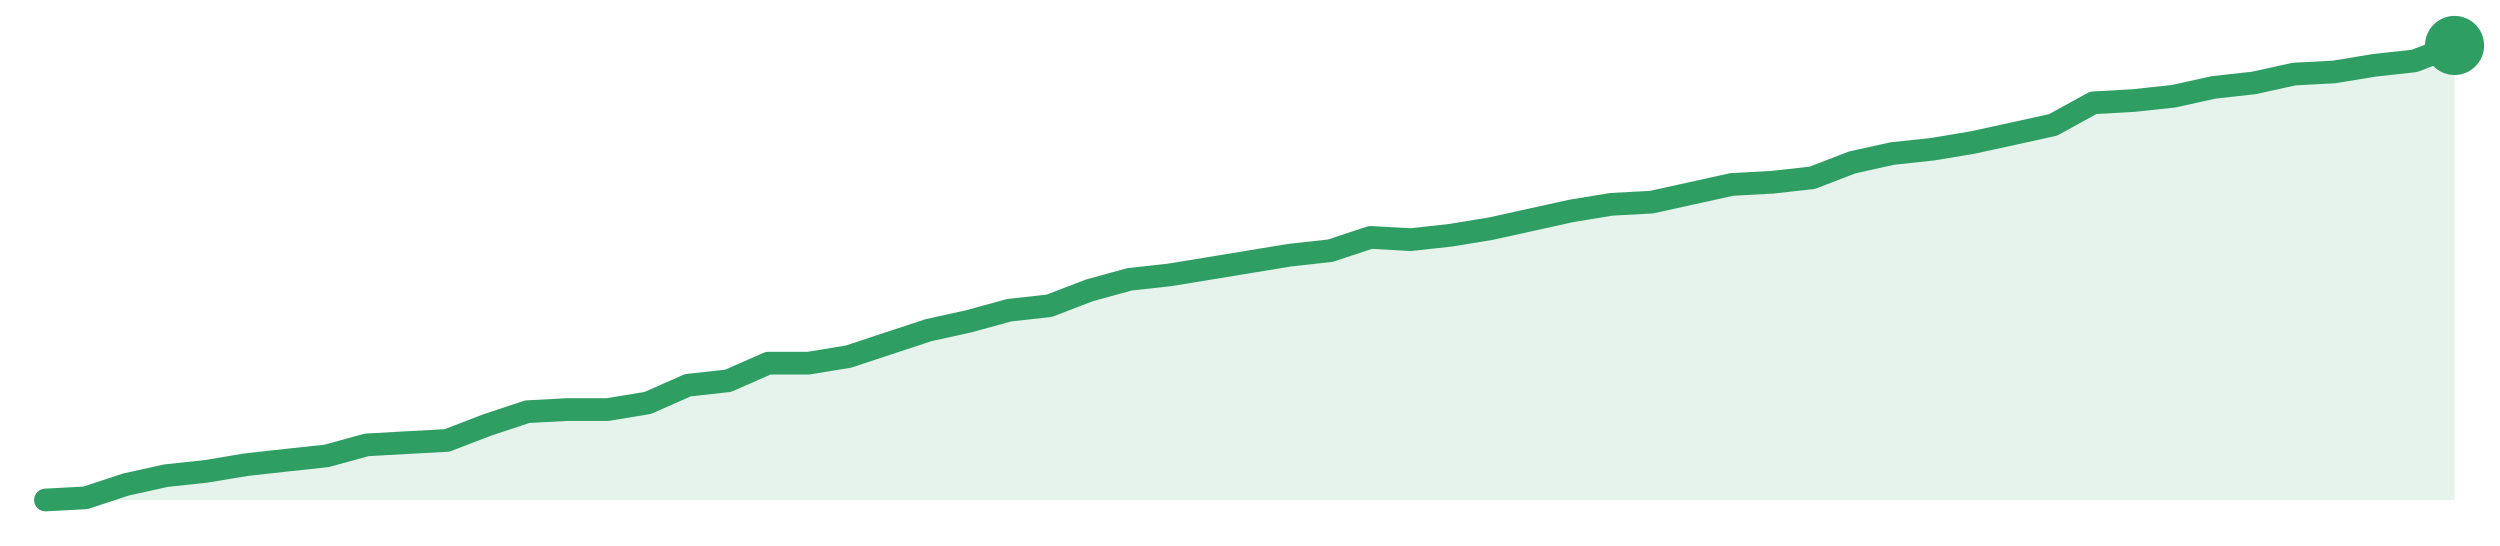
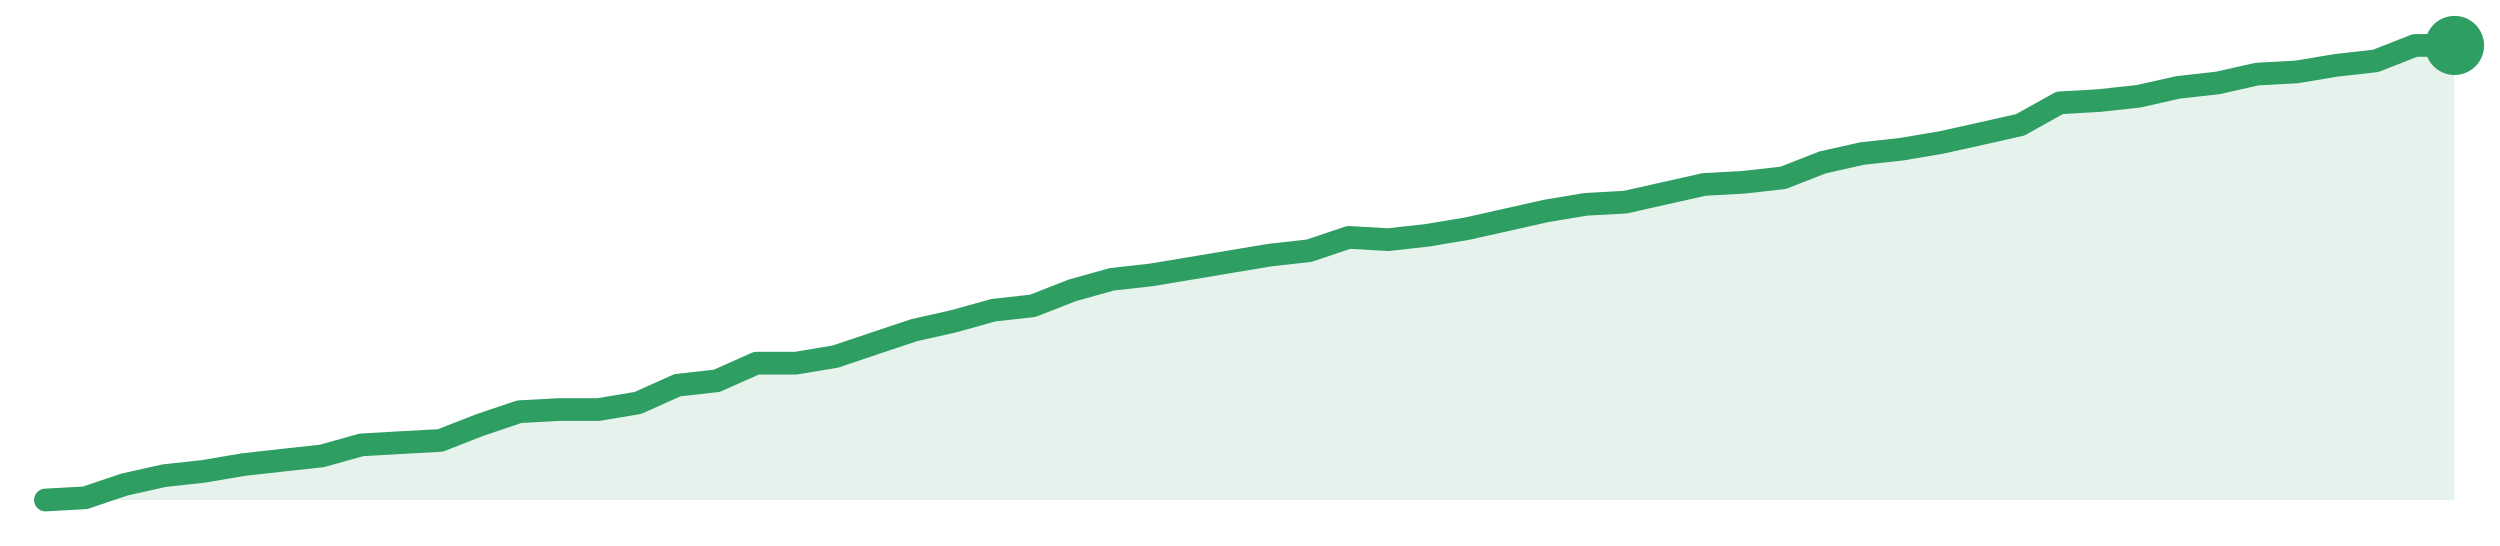
<svg xmlns="http://www.w3.org/2000/svg" width="220" height="48" viewBox="0 0 220 48" role="img" aria-label="trend">
-   <path d="M4.0,44.0 L4.0,44.0 L7.53,43.81 L11.07,42.64 L14.6,41.86 L18.13,41.48 L21.67,40.89 L25.2,40.5 L28.73,40.12 L32.27,39.15 L35.8,38.95 L39.33,38.76 L42.87,37.4 L46.4,36.23 L49.93,36.04 L53.47,36.04 L57.0,35.46 L60.53,33.9 L64.07,33.51 L67.6,31.96 L71.13,31.96 L74.67,31.38 L78.2,30.21 L81.73,29.05 L85.27,28.27 L88.8,27.3 L92.33,26.91 L95.87,25.55 L99.4,24.58 L102.93,24.19 L106.47,23.61 L110.0,23.03 L113.53,22.45 L117.07,22.06 L120.6,20.89 L124.13,21.09 L127.67,20.7 L131.2,20.12 L134.73,19.34 L138.27,18.56 L141.8,17.98 L145.33,17.79 L148.87,17.01 L152.4,16.23 L155.93,16.04 L159.47,15.65 L163.0,14.29 L166.53,13.51 L170.07,13.13 L173.6,12.54 L177.13,11.77 L180.67,10.99 L184.2,9.05 L187.73,8.85 L191.27,8.47 L194.8,7.69 L198.33,7.3 L201.87,6.52 L205.4,6.33 L208.93,5.75 L212.47,5.36 L216.0,4.0 L216.0,44.0 Z" fill="#2f9e631f" />
-   <path d="M4.0,44.0 L7.53,43.81 L11.07,42.64 L14.6,41.86 L18.13,41.48 L21.67,40.89 L25.2,40.5 L28.73,40.12 L32.27,39.15 L35.8,38.95 L39.33,38.76 L42.87,37.4 L46.4,36.23 L49.93,36.04 L53.47,36.04 L57.0,35.46 L60.53,33.9 L64.07,33.51 L67.6,31.96 L71.13,31.96 L74.67,31.38 L78.2,30.21 L81.73,29.05 L85.27,28.27 L88.8,27.3 L92.33,26.91 L95.87,25.55 L99.4,24.58 L102.93,24.19 L106.47,23.61 L110.0,23.03 L113.53,22.45 L117.07,22.06 L120.6,20.89 L124.13,21.09 L127.67,20.7 L131.2,20.12 L134.73,19.34 L138.27,18.56 L141.8,17.98 L145.33,17.79 L148.87,17.01 L152.4,16.23 L155.93,16.04 L159.47,15.65 L163.0,14.29 L166.53,13.51 L170.07,13.13 L173.6,12.54 L177.13,11.77 L180.67,10.99 L184.2,9.05 L187.73,8.85 L191.27,8.47 L194.8,7.69 L198.33,7.3 L201.87,6.52 L205.4,6.33 L208.93,5.75 L212.47,5.36 L216.0,4.0" fill="none" stroke="#2f9e63" stroke-width="2" stroke-linejoin="round" stroke-linecap="round" />
+   <path d="M4.0,44.0 L4.0,44.0 L7.48,43.81 L10.95,42.64 L14.43,41.86 L17.9,41.48 L21.38,40.89 L24.85,40.5 L28.33,40.12 L31.8,39.15 L35.28,38.95 L38.75,38.76 L42.23,37.4 L45.7,36.23 L49.18,36.04 L52.66,36.04 L56.13,35.46 L59.61,33.9 L63.08,33.51 L66.56,31.96 L70.03,31.96 L73.51,31.38 L76.98,30.21 L80.46,29.05 L83.93,28.27 L87.41,27.3 L90.89,26.91 L94.36,25.55 L97.84,24.58 L101.31,24.19 L104.79,23.61 L108.26,23.03 L111.74,22.45 L115.21,22.06 L118.69,20.89 L122.16,21.09 L125.64,20.7 L129.11,20.12 L132.59,19.34 L136.07,18.56 L139.54,17.98 L143.02,17.79 L146.49,17.01 L149.97,16.23 L153.44,16.04 L156.92,15.65 L160.39,14.29 L163.87,13.51 L167.34,13.13 L170.82,12.54 L174.3,11.77 L177.77,10.99 L181.25,9.05 L184.72,8.85 L188.2,8.47 L191.67,7.69 L195.15,7.3 L198.62,6.52 L202.1,6.33 L205.57,5.75 L209.05,5.36 L212.52,4.0 L216.0,4.0 L216.0,44.0 Z" fill="#2f9e631f" />
+   <path d="M4.0,44.0 L7.48,43.81 L10.95,42.64 L14.43,41.86 L17.9,41.48 L21.38,40.89 L24.85,40.5 L28.33,40.12 L31.8,39.15 L35.28,38.95 L38.75,38.76 L42.23,37.4 L45.7,36.23 L49.18,36.04 L52.66,36.04 L56.13,35.46 L59.61,33.9 L63.08,33.51 L66.56,31.96 L70.03,31.96 L73.51,31.38 L76.98,30.21 L80.46,29.05 L83.93,28.27 L87.41,27.3 L90.89,26.91 L94.36,25.55 L97.84,24.58 L101.31,24.19 L104.79,23.61 L108.26,23.03 L111.74,22.45 L115.21,22.06 L118.69,20.89 L122.16,21.09 L125.64,20.7 L129.11,20.12 L132.59,19.34 L136.07,18.56 L139.54,17.98 L143.02,17.79 L146.49,17.01 L149.97,16.23 L153.44,16.04 L156.92,15.65 L160.39,14.29 L163.87,13.51 L167.34,13.13 L170.82,12.54 L174.3,11.77 L177.77,10.99 L181.25,9.05 L184.72,8.85 L188.2,8.47 L191.67,7.69 L195.15,7.3 L198.62,6.52 L202.1,6.33 L205.57,5.75 L209.05,5.36 L212.52,4.0 L216.0,4.0" fill="none" stroke="#2f9e63" stroke-width="2" stroke-linejoin="round" stroke-linecap="round" />
  <circle cx="216.0" cy="4.0" r="2.6" fill="#2f9e63" />
</svg>
